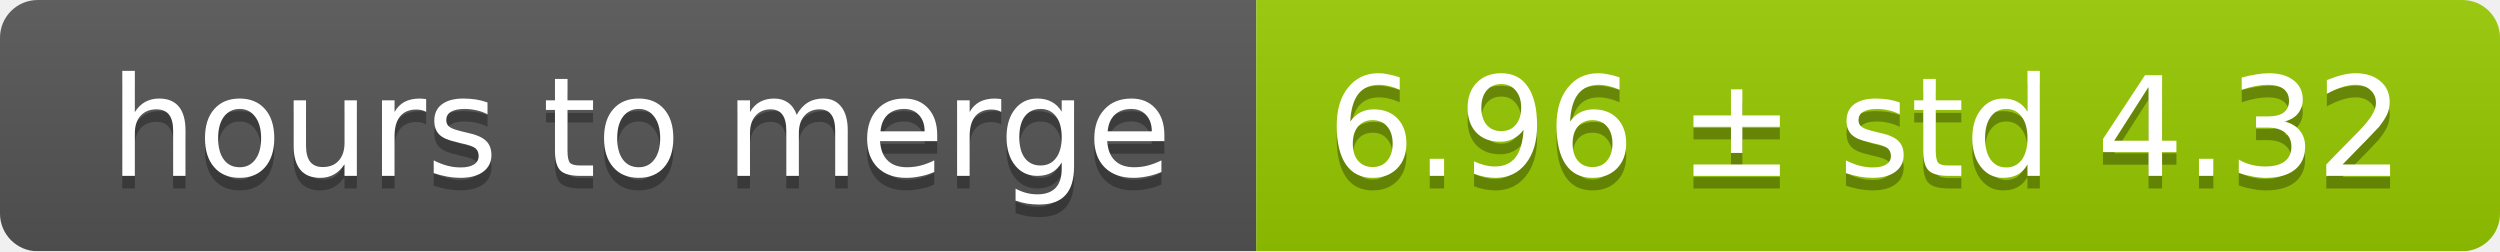
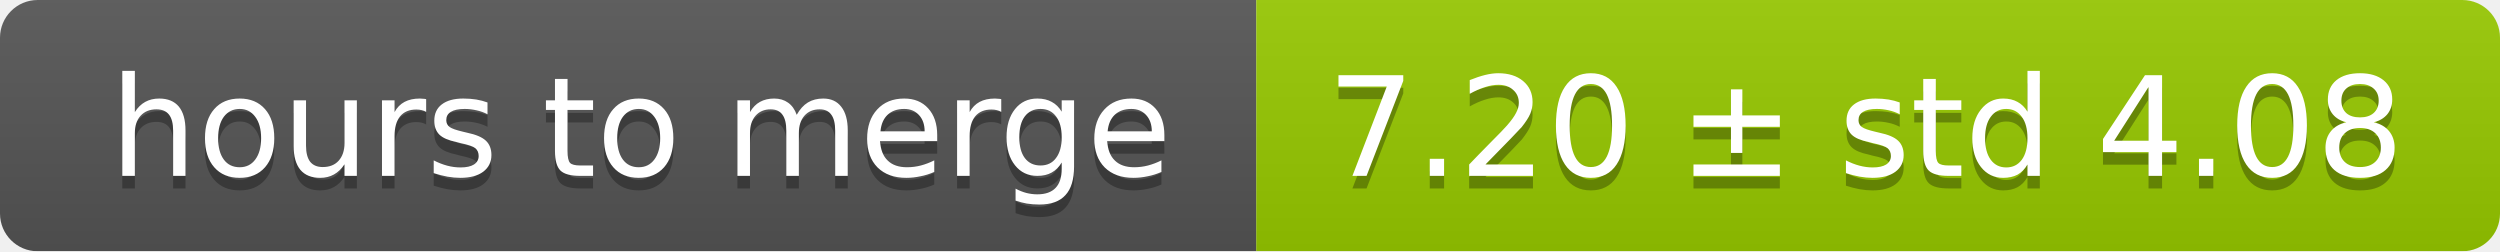
<svg xmlns="http://www.w3.org/2000/svg" width="199" height="20">
  <linearGradient id="smooth" x2="0" y2="100%">
    <stop offset="0" stop-color="#bbb" stop-opacity=".1" />
    <stop offset="1" stop-opacity=".1" />
  </linearGradient>
  <mask id="round">
    <rect width="199" height="20" rx="3" fill="#fff" />
  </mask>
  <g mask="url(#round)">
    <rect width="100" height="20" fill="#555" />
    <rect x="100" width="99" height="20" fill="#97ca00" />
    <rect width="199" height="20" fill="url(#smooth)" />
  </g>
  <g fill="#fff" text-anchor="middle" font-family="DejaVu Sans,Verdana,Geneva,sans-serif" font-size="11">
    <text x="51" y="15" fill="#010101" fill-opacity=".3">hours to merge</text>
    <text x="51" y="14">hours to merge</text>
-     <text x="148.5" y="15" fill="#010101" fill-opacity=".3">6.96 ± std 4.32</text>
-     <text x="148.5" y="14">6.96 ± std 4.32</text>
+     <text x="148.5" y="15" fill="#010101" fill-opacity=".3">7.20 ± std 4.08</text>
+     <text x="148.5" y="14">7.20 ± std 4.08</text>
  </g>
</svg>
